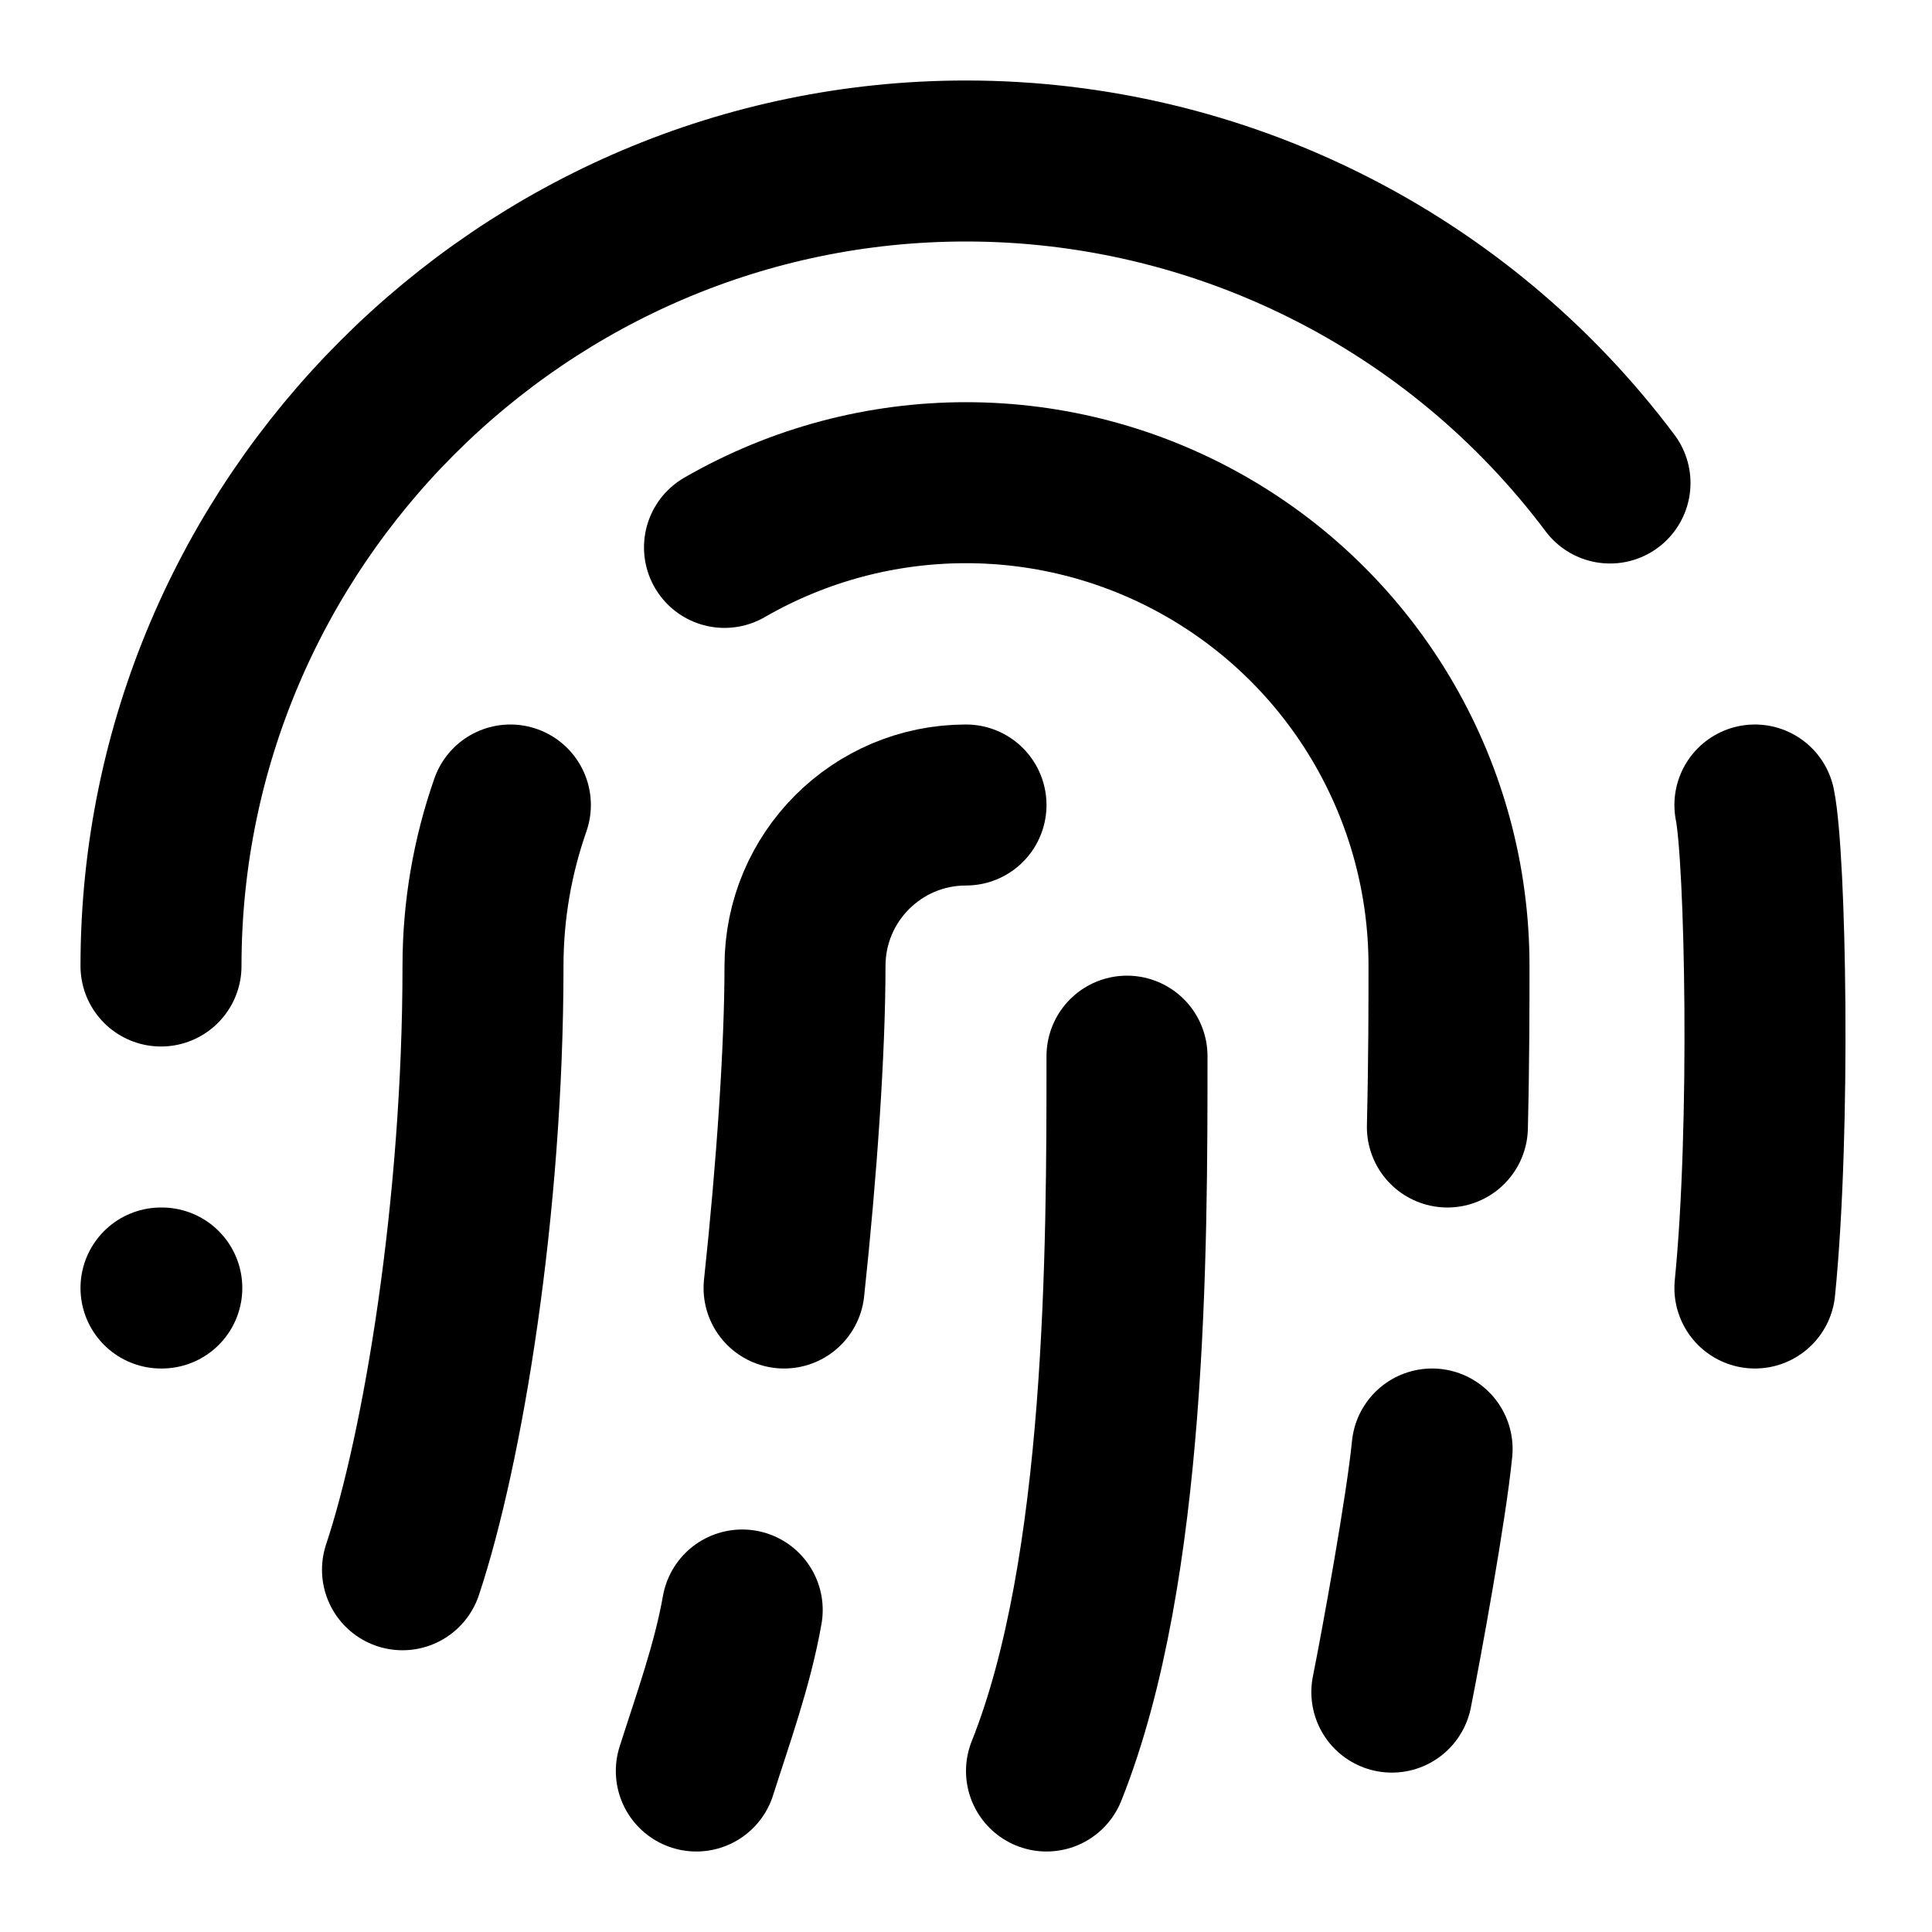
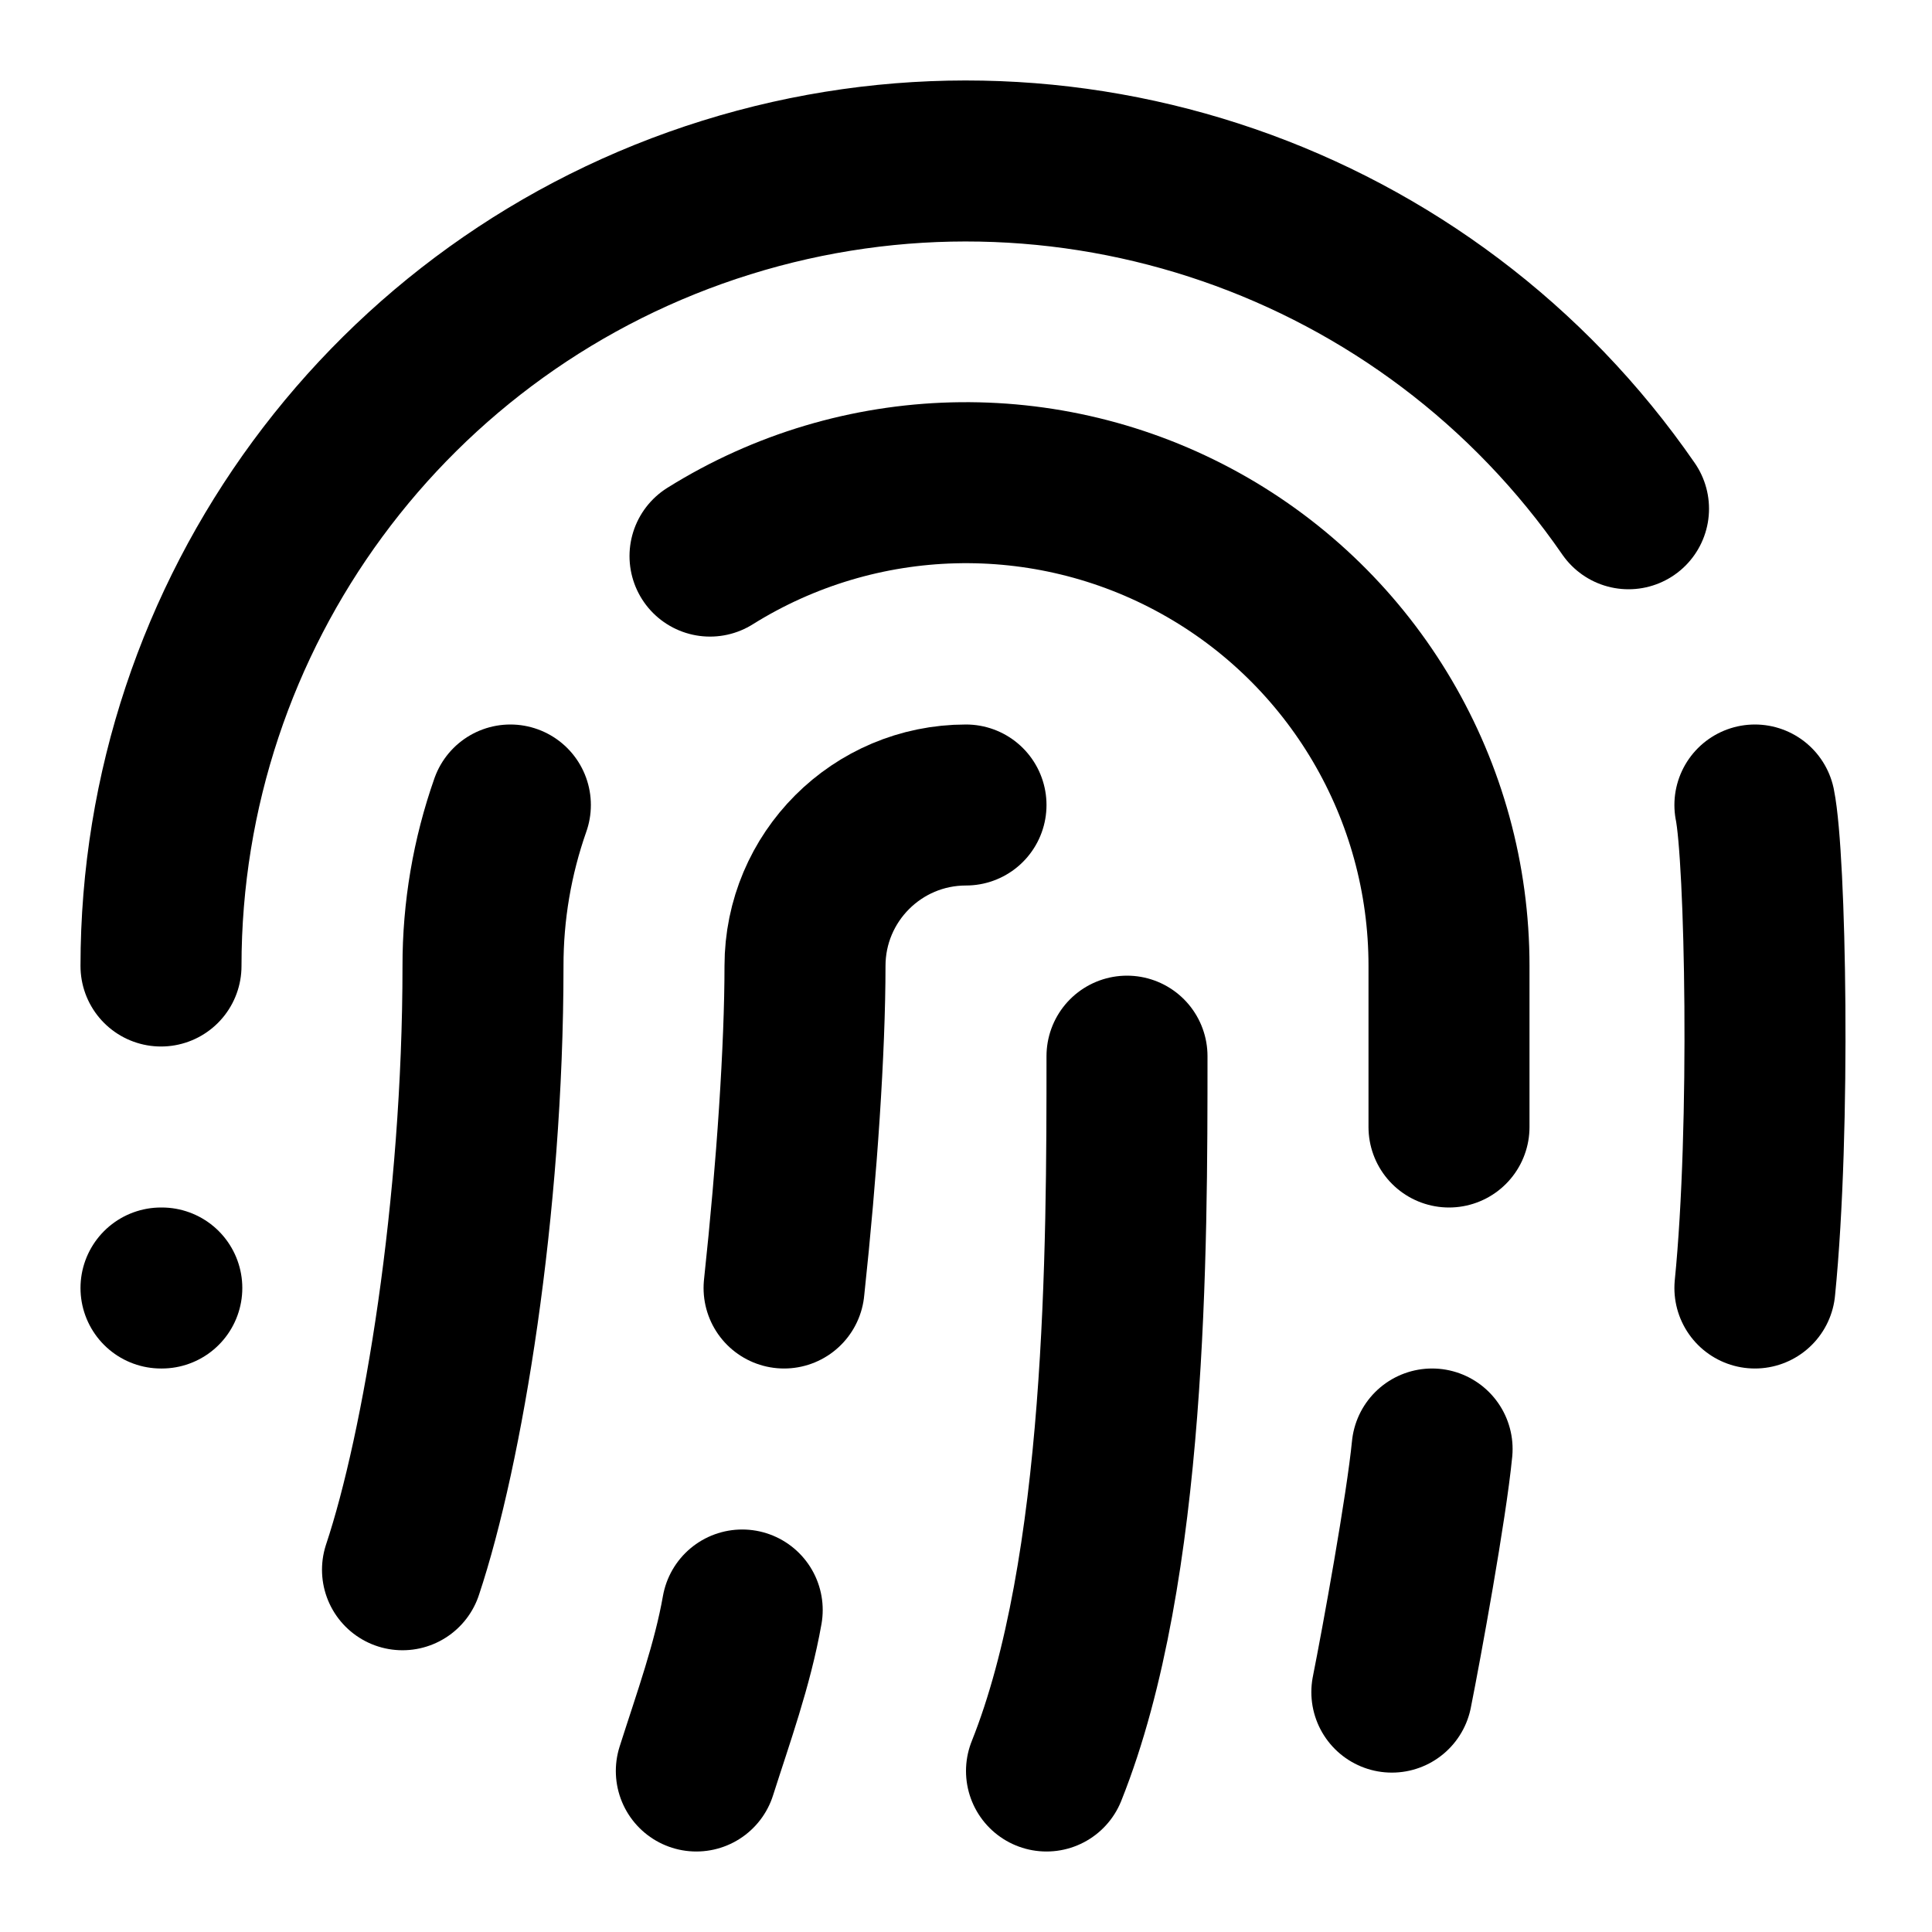
<svg xmlns="http://www.w3.org/2000/svg" width="24" height="24" viewBox="0 0 24 24" fill="none" stroke="currentColor" stroke-width="2" stroke-linecap="round" stroke-linejoin="round">
-   <path d="M2 12C2 6.5 6.5 2 12 2a10 10 0 0 1 8 4" />
-   <path d="M5 19.5C5.5 18 6 15 6 12c0-.7.12-1.37.34-2" />
+   <path d="M12 10a2 2 0 0 0-2 2c0 1.02-.1 2.51-.26 4" />
+   <path d="M14 13.12c0 2.38 0 6.38-1 8.88" />
  <path d="M17.29 21.02c.12-.6.43-2.3.5-3.02" />
-   <path d="M12 10a2 2 0 0 0-2 2c0 1.02-.1 2.51-.26 4" />
-   <path d="M8.65 22c.21-.66.45-1.32.57-2" />
-   <path d="M14 13.12c0 2.38 0 6.38-1 8.88" />
+   <path d="M2 12a10 10 0 0 1 18.23-5.68" />
  <path d="M2 16h.01" />
  <path d="M21.8 16c.2-2 .131-5.354 0-6" />
-   <path d="M9 6.8a6 6 0 0 1 9 5.2c0 .47 0 1.17-.02 2" />
+   <path d="M5 19.5C5.5 18 6 15 6 12a6 6 0 0 1 .34-2" />
+   <path d="M8.65 22c.21-.66.45-1.32.57-2" />
+   <path d="M8.82 6.908A6 6 0 0 1 18 12v2" />
</svg>
